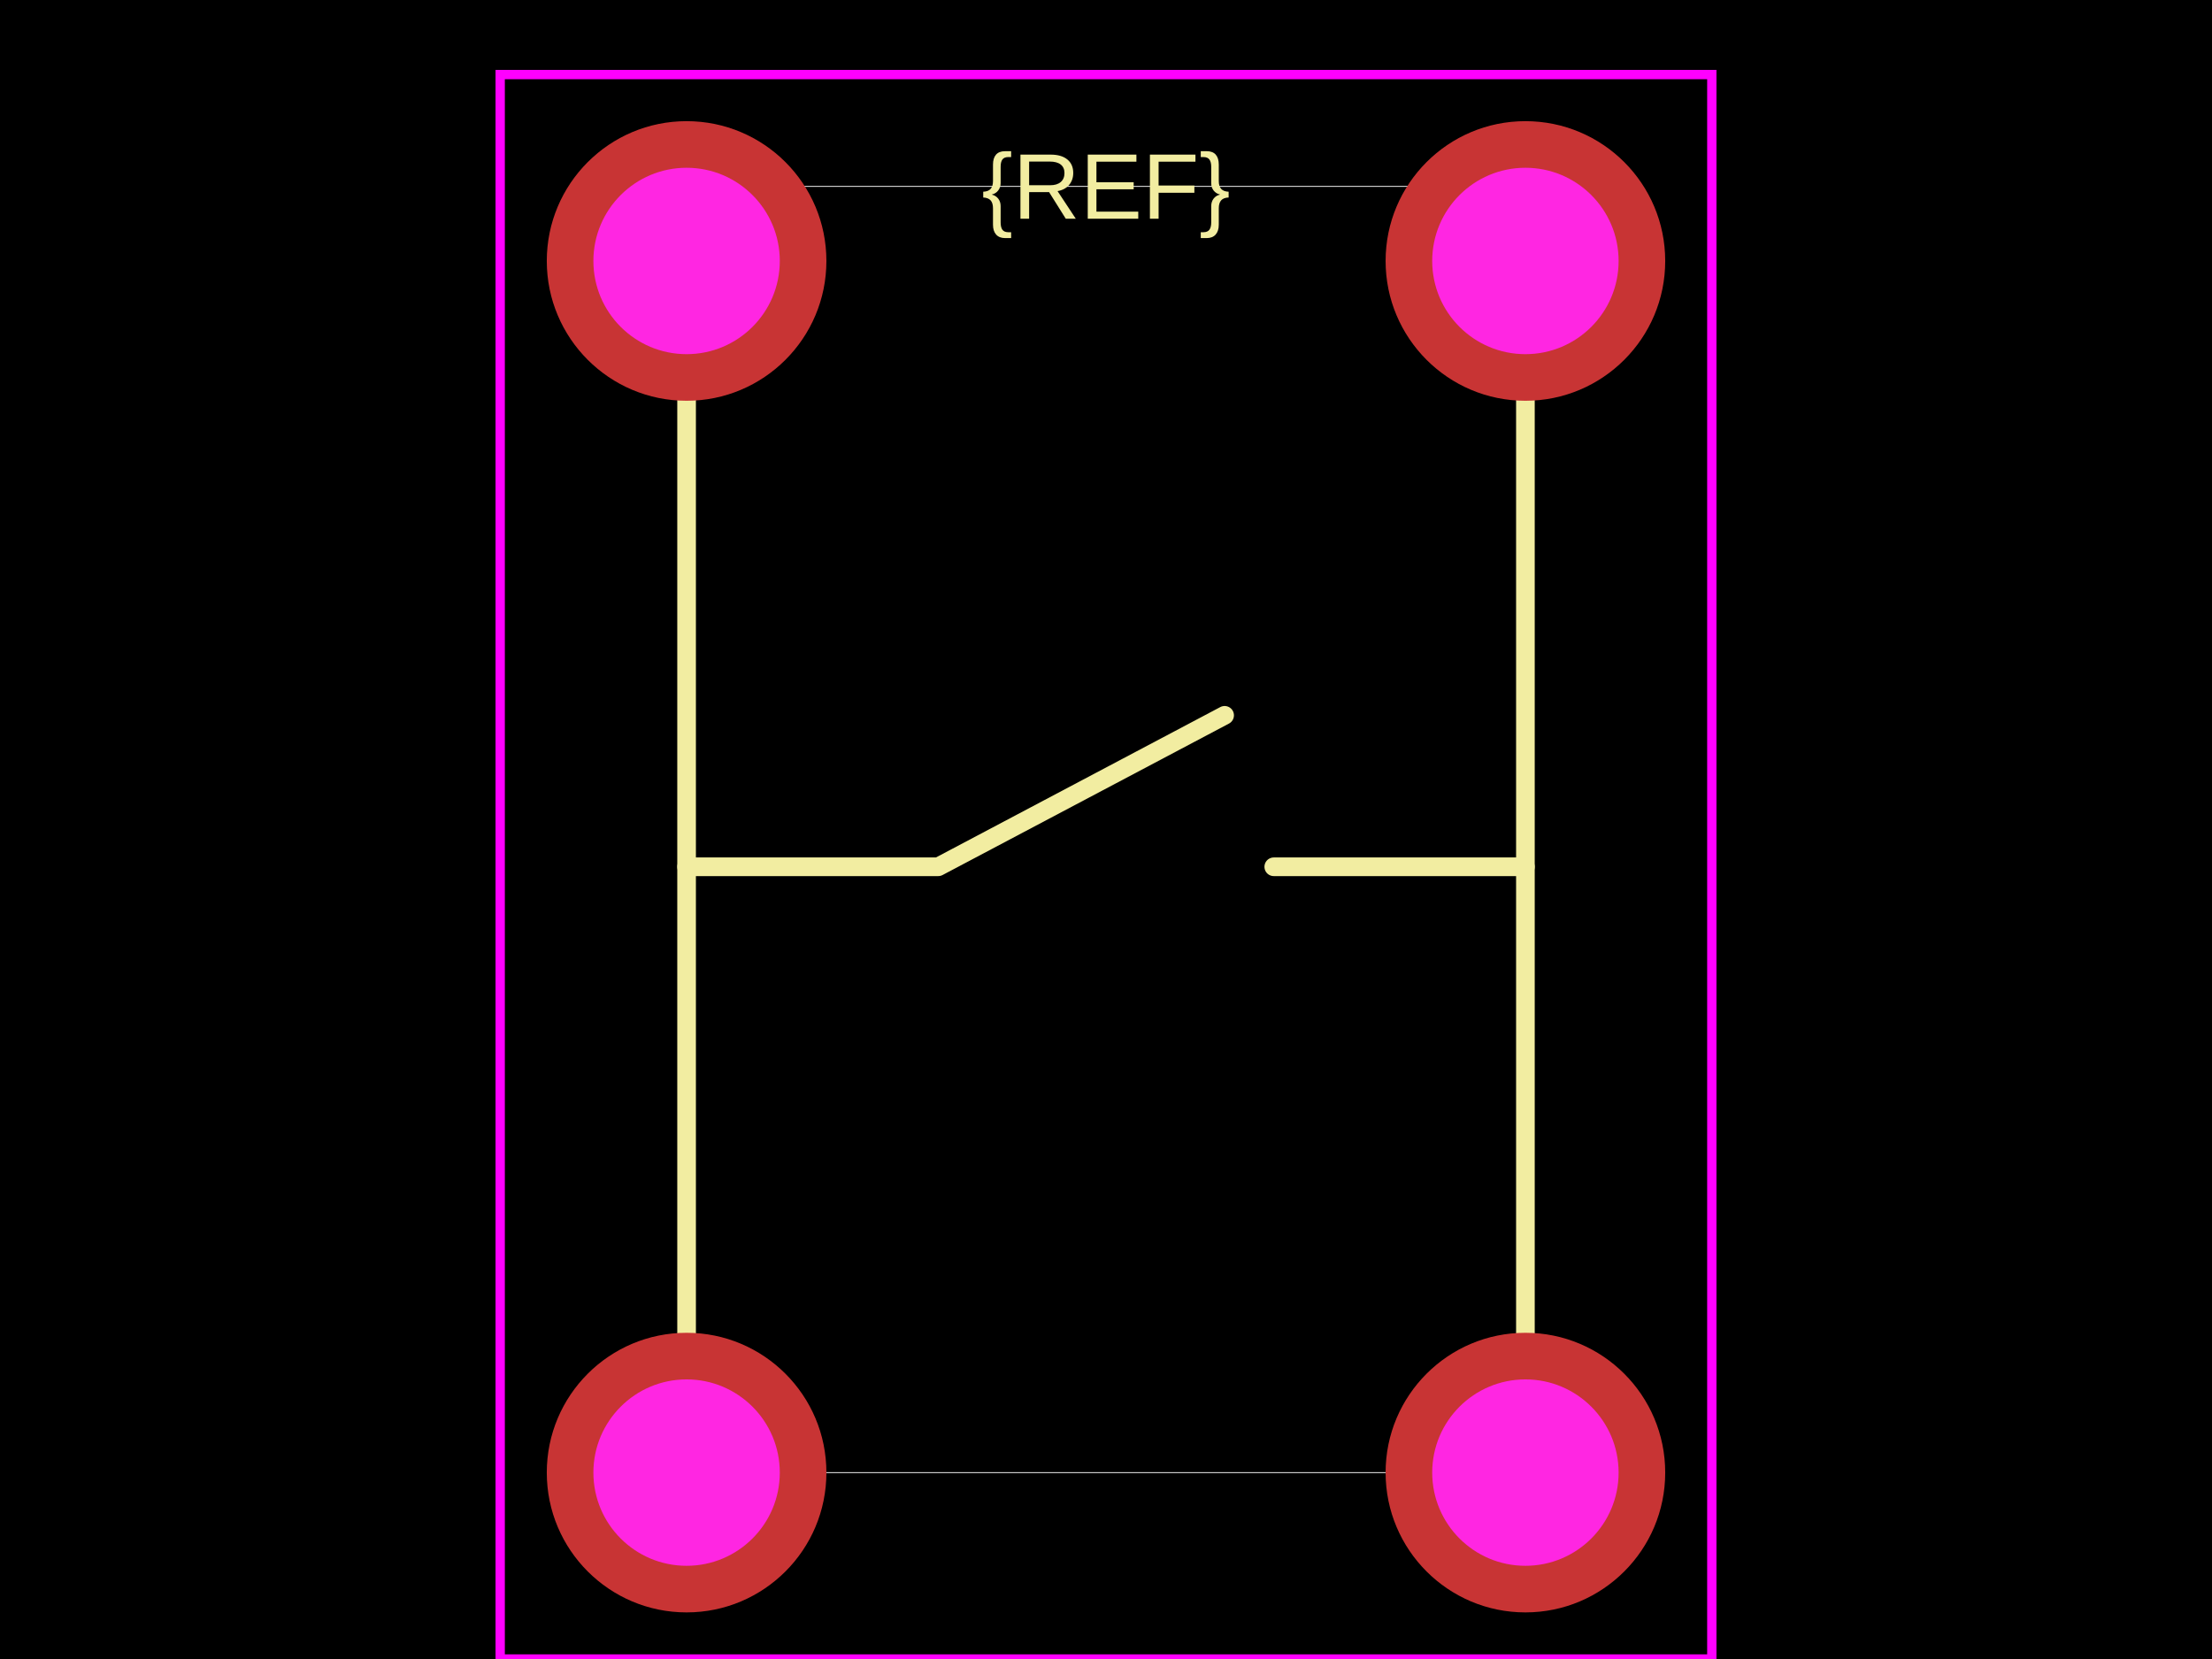
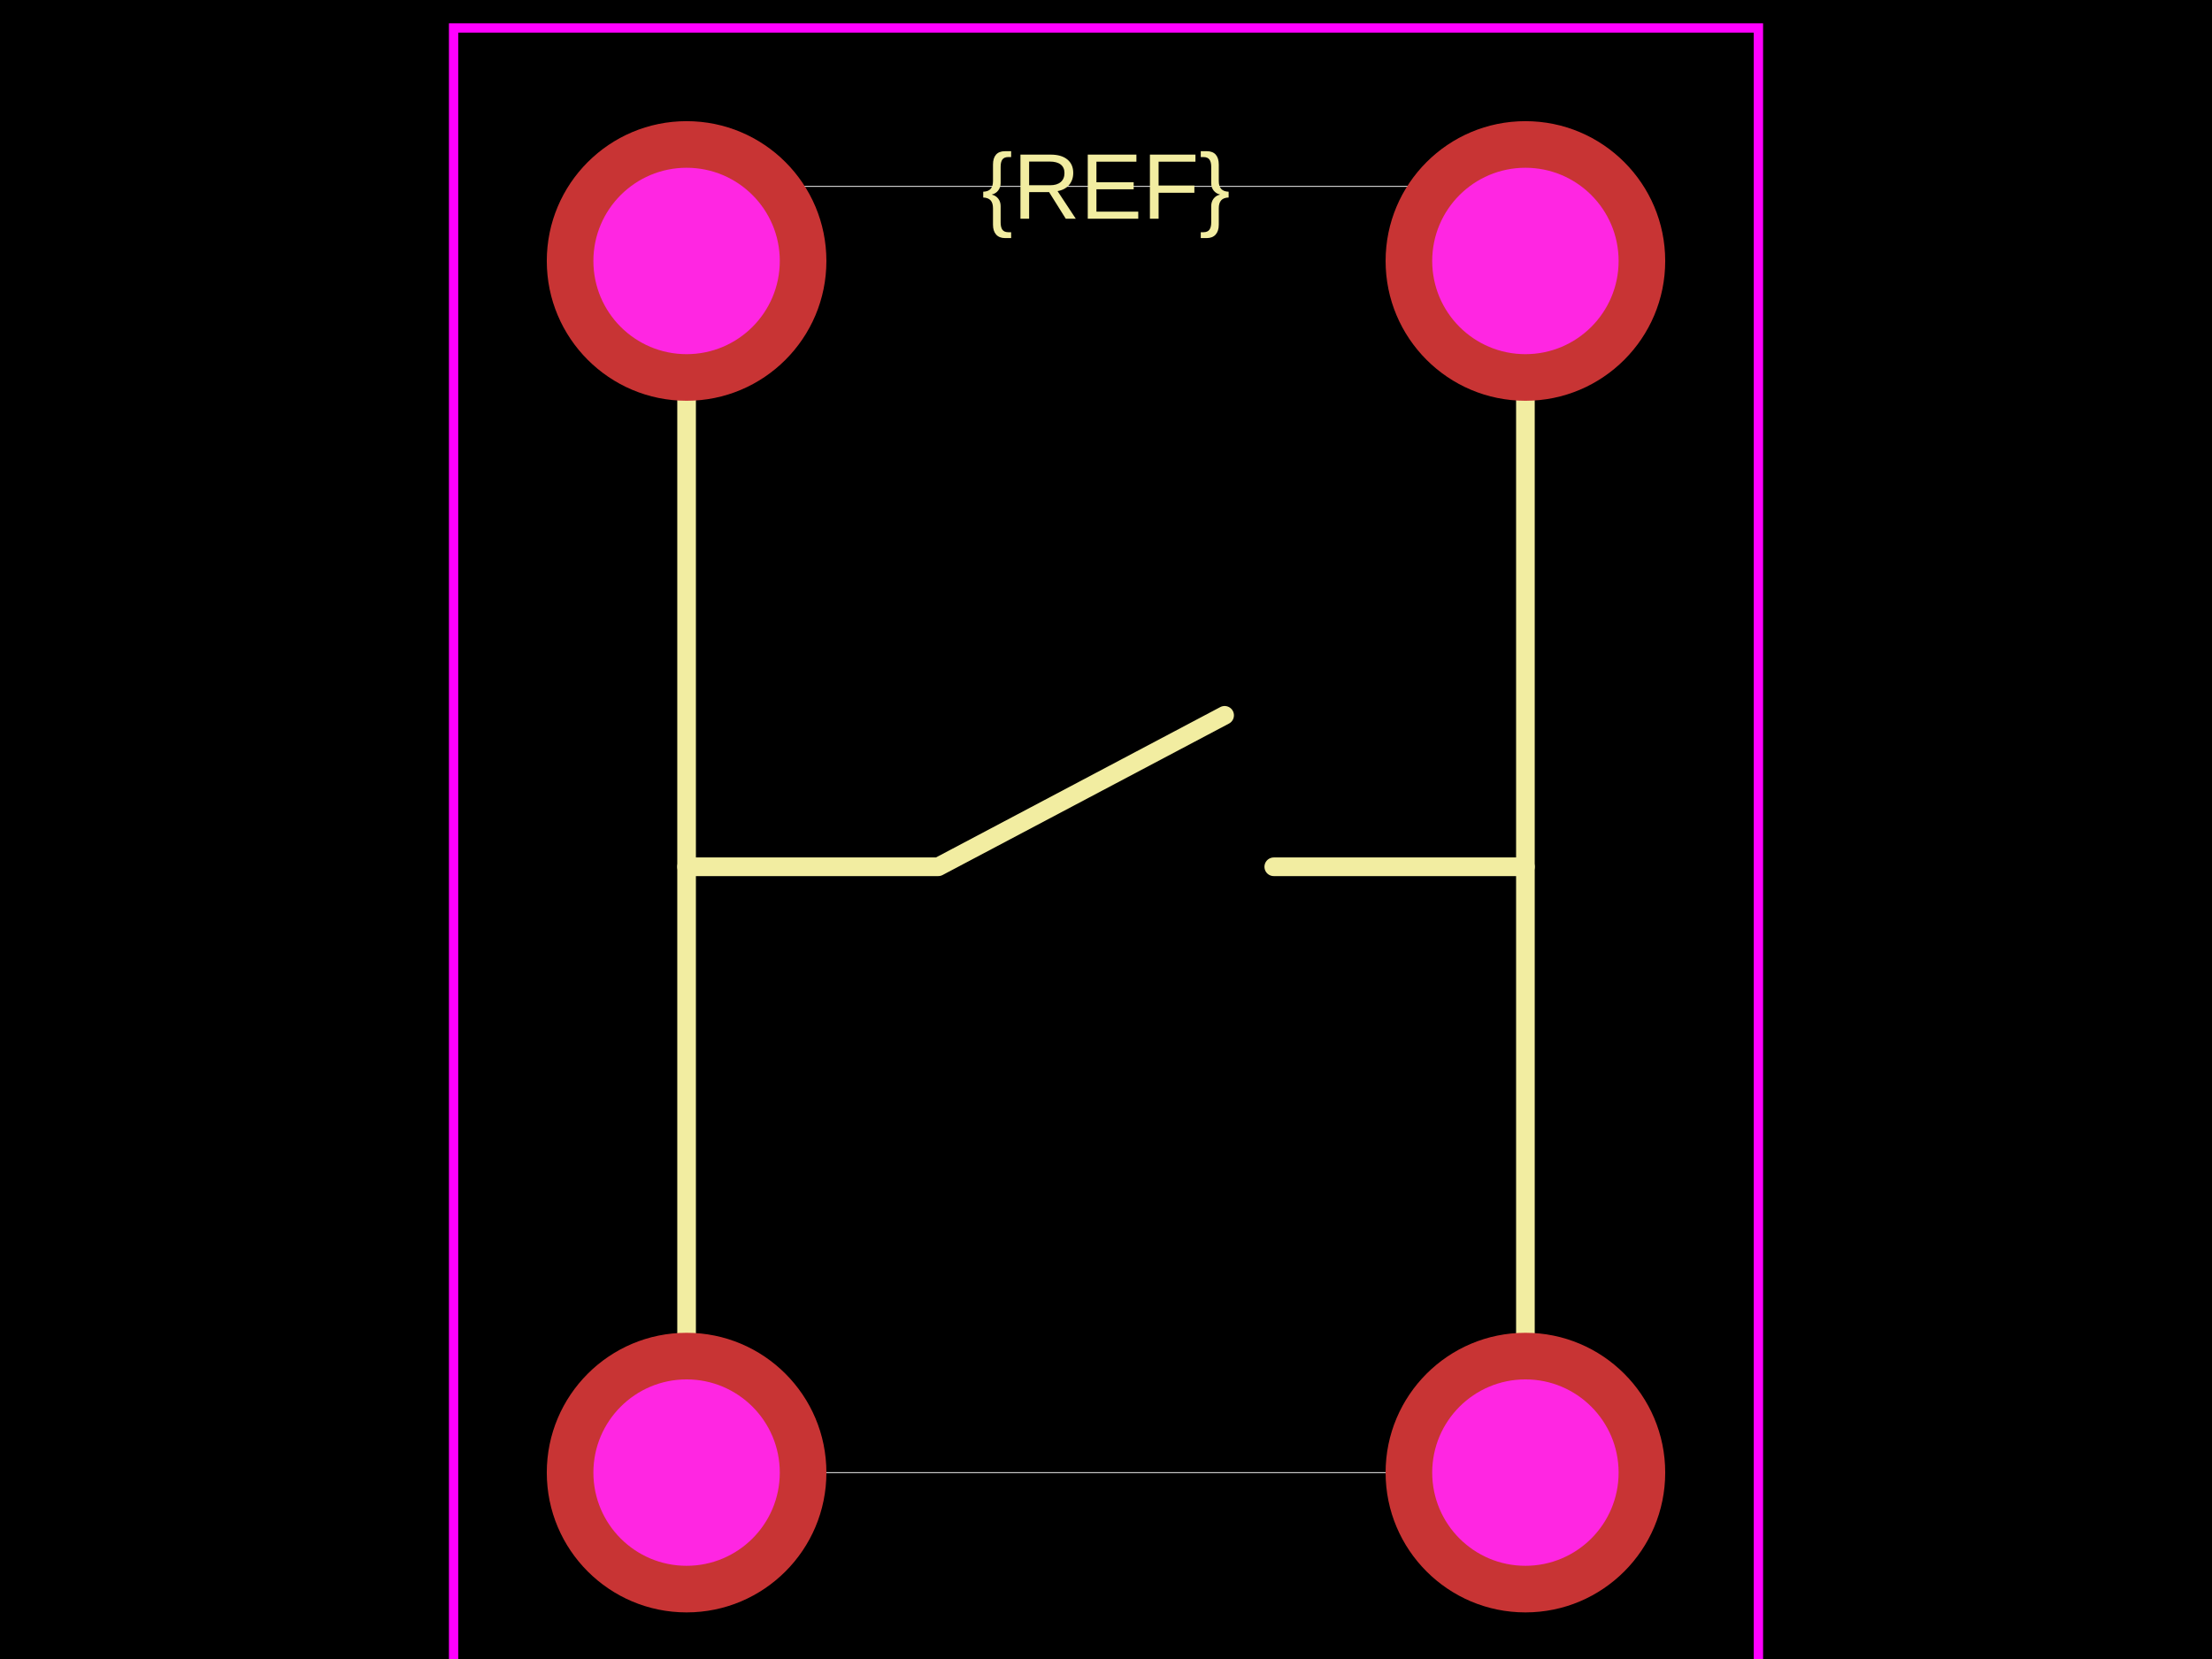
<svg xmlns="http://www.w3.org/2000/svg" width="800" height="600">
  <style />
  <rect class="boundary" x="0" y="0" fill="#000" width="800" height="600" data-type="pcb_background" data-pcb-layer="global" />
  <rect class="pcb-boundary" fill="none" stroke="#fff" stroke-width="0.3" x="248.315" y="67.416" width="303.371" height="465.169" data-type="pcb_boundary" data-pcb-layer="global" />
  <path class="pcb-silkscreen pcb-silkscreen-top" d="M 248.315 532.584 L 248.315 94.382" fill="none" stroke="#f2eda1" stroke-width="6.742" stroke-linecap="round" stroke-linejoin="round" data-pcb-component-id="" data-pcb-silkscreen-path-id="" data-type="pcb_silkscreen_path" data-pcb-layer="top" />
  <path class="pcb-silkscreen pcb-silkscreen-top" d="M 551.685 532.584 L 551.685 94.382" fill="none" stroke="#f2eda1" stroke-width="6.742" stroke-linecap="round" stroke-linejoin="round" data-pcb-component-id="" data-pcb-silkscreen-path-id="" data-type="pcb_silkscreen_path" data-pcb-layer="top" />
  <path class="pcb-silkscreen pcb-silkscreen-top" d="M 248.315 313.483 L 339.326 313.483 L 442.903 258.708" fill="none" stroke="#f2eda1" stroke-width="6.742" stroke-linecap="round" stroke-linejoin="round" data-pcb-component-id="" data-pcb-silkscreen-path-id="" data-type="pcb_silkscreen_path" data-pcb-layer="top" />
  <path class="pcb-silkscreen pcb-silkscreen-top" d="M 551.685 313.483 L 460.674 313.483" fill="none" stroke="#f2eda1" stroke-width="6.742" stroke-linecap="round" stroke-linejoin="round" data-pcb-component-id="" data-pcb-silkscreen-path-id="" data-type="pcb_silkscreen_path" data-pcb-layer="top" />
  <text x="0" y="0" dx="0" dy="0" fill="#f2eda1" font-family="Arial, sans-serif" font-size="33.708" text-anchor="middle" dominant-baseline="central" transform="matrix(1,0,0,1,400,67.41573)" class="pcb-silkscreen-text pcb-silkscreen-top" data-pcb-silkscreen-text-id="pcb_component_1" stroke="none" data-type="pcb_silkscreen_text" data-pcb-layer="top">{REF}</text>
-   <rect x="180.899" y="26.966" width="438.202" height="573.034" class="pcb-courtyard-rect pcb-courtyard-top" data-pcb-courtyard-rect-id="" data-type="pcb_courtyard_rect" data-pcb-layer="top" fill="none" stroke="#FF00FF" stroke-width="3.371" />
+   <rect x="164.045" y="10.112" width="471.91" height="606.742" class="pcb-courtyard-rect pcb-courtyard-top" data-pcb-courtyard-rect-id="" data-type="pcb_courtyard_rect" data-pcb-layer="top" fill="none" stroke="#FF00FF" stroke-width="3.371" />
  <g data-type="pcb_plated_hole" data-pcb-layer="through">
    <circle class="pcb-hole-outer" fill="rgb(200, 52, 52)" cx="248.315" cy="94.382" r="50.562" data-type="pcb_plated_hole" data-pcb-layer="top" />
    <circle class="pcb-hole-inner" fill="#FF26E2" cx="248.315" cy="94.382" r="33.708" data-type="pcb_plated_hole_drill" data-pcb-layer="drill" />
  </g>
  <g data-type="pcb_plated_hole" data-pcb-layer="through">
    <circle class="pcb-hole-outer" fill="rgb(200, 52, 52)" cx="248.315" cy="532.584" r="50.562" data-type="pcb_plated_hole" data-pcb-layer="top" />
    <circle class="pcb-hole-inner" fill="#FF26E2" cx="248.315" cy="532.584" r="33.708" data-type="pcb_plated_hole_drill" data-pcb-layer="drill" />
  </g>
  <g data-type="pcb_plated_hole" data-pcb-layer="through">
    <circle class="pcb-hole-outer" fill="rgb(200, 52, 52)" cx="551.685" cy="532.584" r="50.562" data-type="pcb_plated_hole" data-pcb-layer="top" />
    <circle class="pcb-hole-inner" fill="#FF26E2" cx="551.685" cy="532.584" r="33.708" data-type="pcb_plated_hole_drill" data-pcb-layer="drill" />
  </g>
  <g data-type="pcb_plated_hole" data-pcb-layer="through">
    <circle class="pcb-hole-outer" fill="rgb(200, 52, 52)" cx="551.685" cy="94.382" r="50.562" data-type="pcb_plated_hole" data-pcb-layer="top" />
    <circle class="pcb-hole-inner" fill="#FF26E2" cx="551.685" cy="94.382" r="33.708" data-type="pcb_plated_hole_drill" data-pcb-layer="drill" />
  </g>
</svg>
